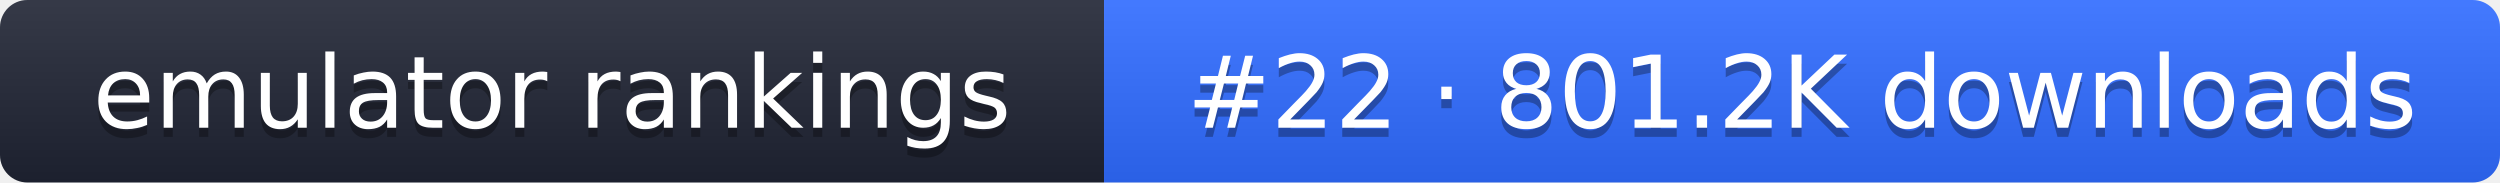
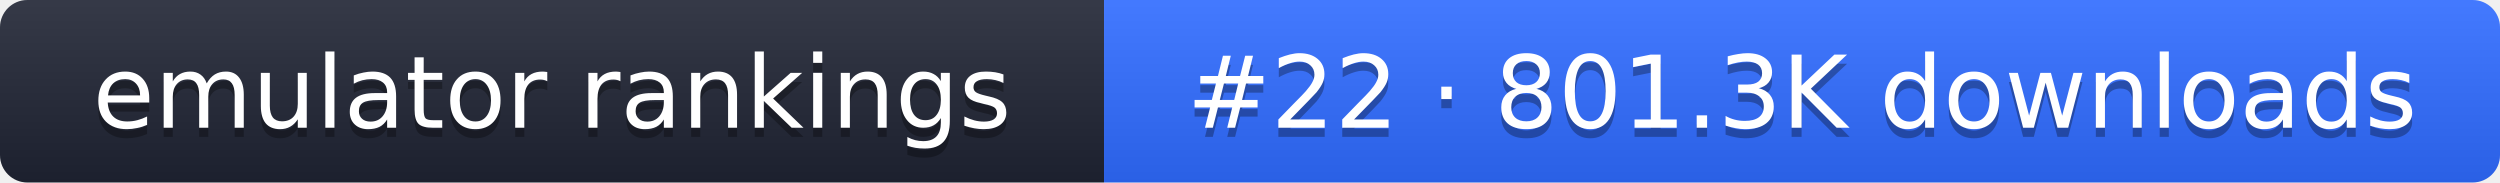
- <svg xmlns="http://www.w3.org/2000/svg" width="274" height="20" role="img" aria-label="emulator rankings: #22 · 801.2K downloads">
+ <svg xmlns="http://www.w3.org/2000/svg" width="274" height="20" role="img" aria-label="emulator rankings: #22 · 801.3K downloads">
  <linearGradient id="g" x2="0" y2="100%">
    <stop offset="0" stop-color="#fff" stop-opacity=".1" />
    <stop offset="1" stop-opacity=".1" />
  </linearGradient>
  <clipPath id="r">
    <rect width="274" height="20" rx="3" fill="#fff" />
  </clipPath>
  <g clip-path="url(#r)">
    <rect width="121" height="20" fill="#1f2433" />
    <rect x="121" width="153" height="20" fill="#2f6bff" />
    <rect width="274" height="20" fill="url(#g)" />
  </g>
  <g fill="#fff" text-anchor="middle" font-family="Verdana,DejaVu Sans,sans-serif" font-size="11">
    <text x="60.5" y="15" fill="#010101" fill-opacity=".3">emulator rankings</text>
    <text x="60.5" y="14">emulator rankings</text>
-     <text x="197.5" y="15" fill="#010101" fill-opacity=".3">#22 · 801.2K downloads</text>
-     <text x="197.5" y="14">#22 · 801.2K downloads</text>
+     <text x="197.5" y="15" fill="#010101" fill-opacity=".3">#22 · 801.3K downloads</text>
+     <text x="197.5" y="14">#22 · 801.3K downloads</text>
  </g>
</svg>
